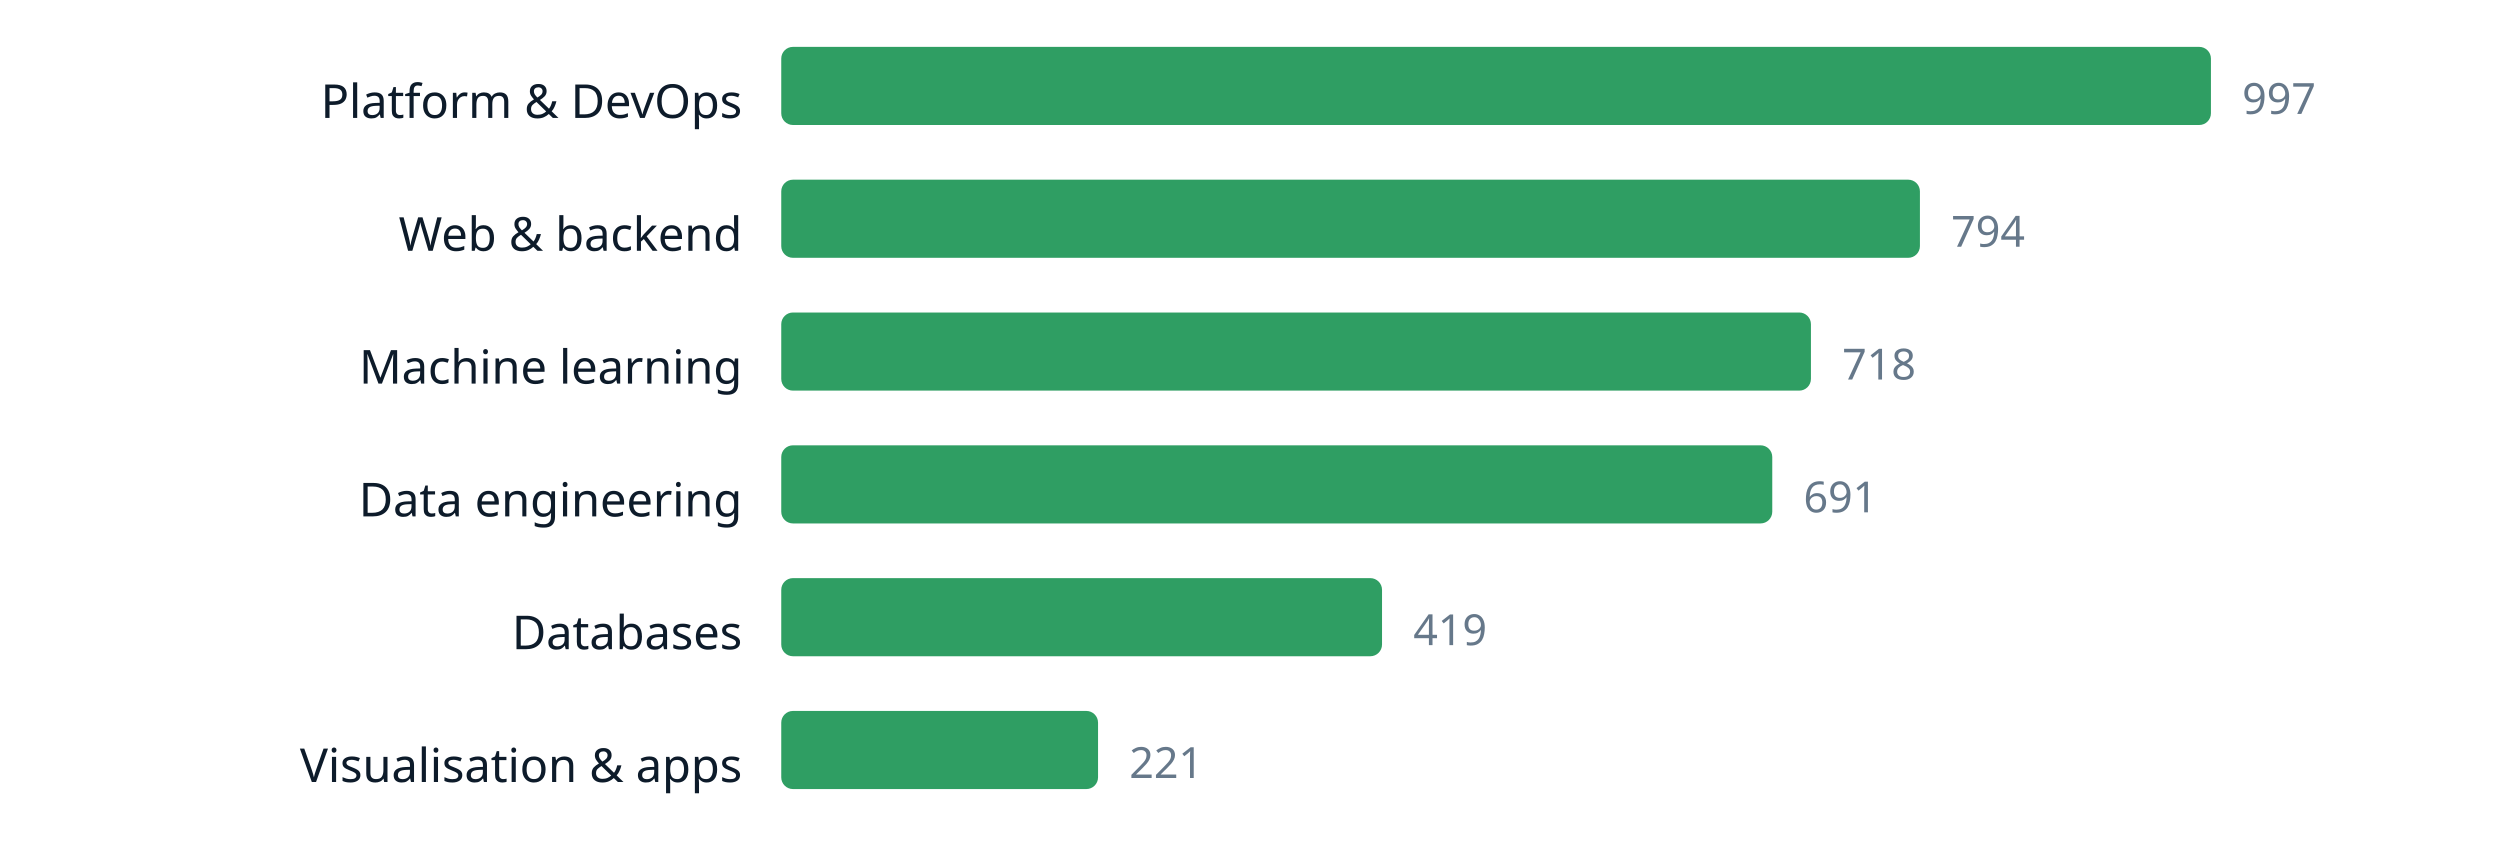
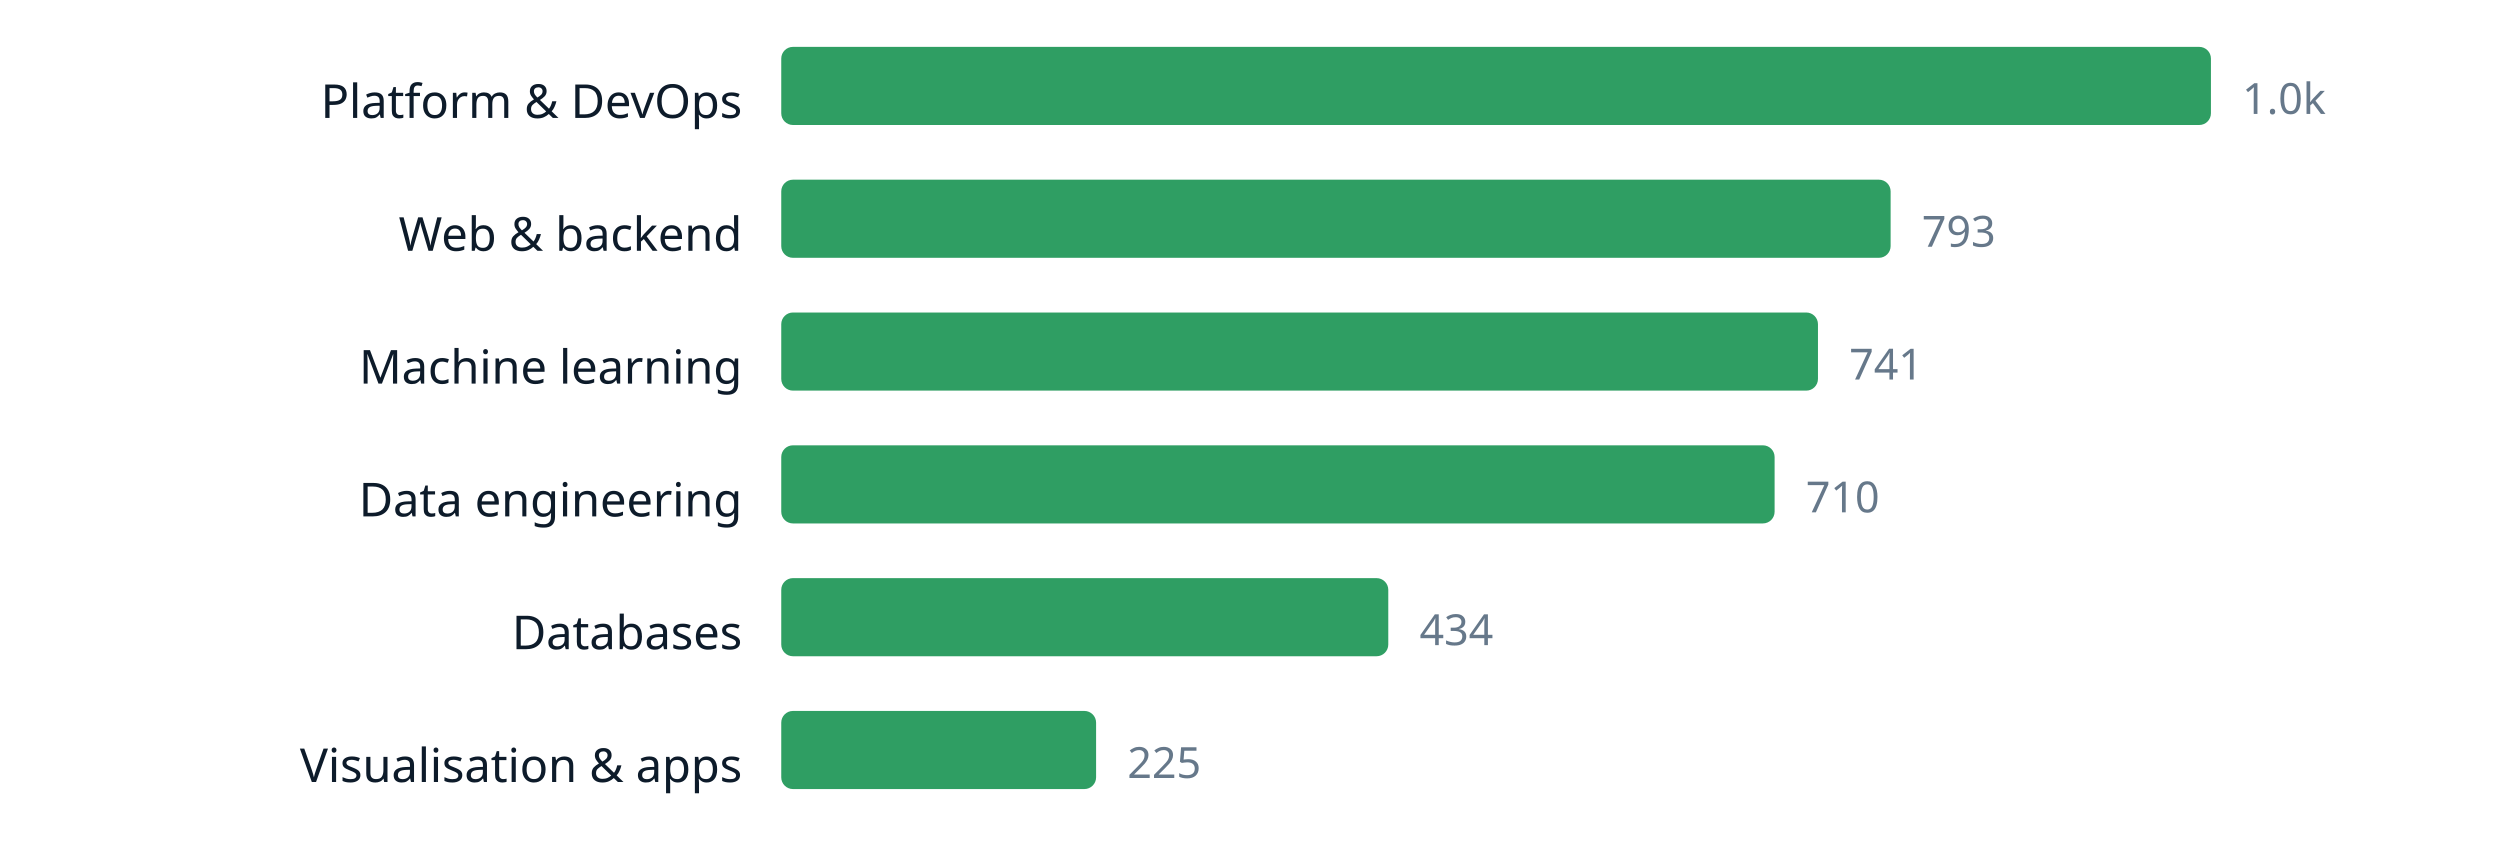
<svg xmlns="http://www.w3.org/2000/svg" width="640" height="220" viewBox="0 0 640 220" role="img" aria-label="chart" font-family="ui-sans-serif, system-ui, sans-serif">
  <text x="190" y="30.2" text-anchor="end" font-size="12" fill="#0d1b2a">Platform &amp; DevOps</text>
  <rect x="200" y="12" width="366.0" height="20" rx="3" fill="#2f9e63" />
-   <text x="574.0" y="29.16" font-size="11" fill="#66788a">997</text>
+   <text x="574.0" y="29.16" font-size="11" fill="#66788a">1.0k</text>
  <text x="190" y="64.2" text-anchor="end" font-size="12" fill="#0d1b2a">Web &amp; backend</text>
-   <rect x="200" y="46" width="291.5" height="20" rx="3" fill="#2f9e63" />
-   <text x="499.5" y="63.16" font-size="11" fill="#66788a">794</text>
+   <rect x="200" y="46" width="284.0" height="20" rx="3" fill="#2f9e63" />
+   <text x="492.0" y="63.16" font-size="11" fill="#66788a">793</text>
  <text x="190" y="98.2" text-anchor="end" font-size="12" fill="#0d1b2a">Machine learning</text>
-   <rect x="200" y="80" width="263.6" height="20" rx="3" fill="#2f9e63" />
-   <text x="471.6" y="97.16" font-size="11" fill="#66788a">718</text>
+   <rect x="200" y="80" width="265.4" height="20" rx="3" fill="#2f9e63" />
+   <text x="473.4" y="97.16" font-size="11" fill="#66788a">741</text>
  <text x="190" y="132.2" text-anchor="end" font-size="12" fill="#0d1b2a">Data engineering</text>
-   <rect x="200" y="114" width="253.7" height="20" rx="3" fill="#2f9e63" />
-   <text x="461.7" y="131.16" font-size="11" fill="#66788a">691</text>
+   <rect x="200" y="114" width="254.3" height="20" rx="3" fill="#2f9e63" />
+   <text x="462.3" y="131.16" font-size="11" fill="#66788a">710</text>
  <text x="190" y="166.2" text-anchor="end" font-size="12" fill="#0d1b2a">Databases</text>
-   <rect x="200" y="148" width="153.8" height="20" rx="3" fill="#2f9e63" />
-   <text x="361.8" y="165.16" font-size="11" fill="#66788a">419</text>
+   <rect x="200" y="148" width="155.4" height="20" rx="3" fill="#2f9e63" />
+   <text x="363.4" y="165.16" font-size="11" fill="#66788a">434</text>
  <text x="190" y="200.2" text-anchor="end" font-size="12" fill="#0d1b2a">Visualisation &amp; apps</text>
-   <rect x="200" y="182" width="81.1" height="20" rx="3" fill="#2f9e63" />
-   <text x="289.1" y="199.16" font-size="11" fill="#66788a">221</text>
+   <rect x="200" y="182" width="80.6" height="20" rx="3" fill="#2f9e63" />
+   <text x="288.6" y="199.16" font-size="11" fill="#66788a">225</text>
</svg>
